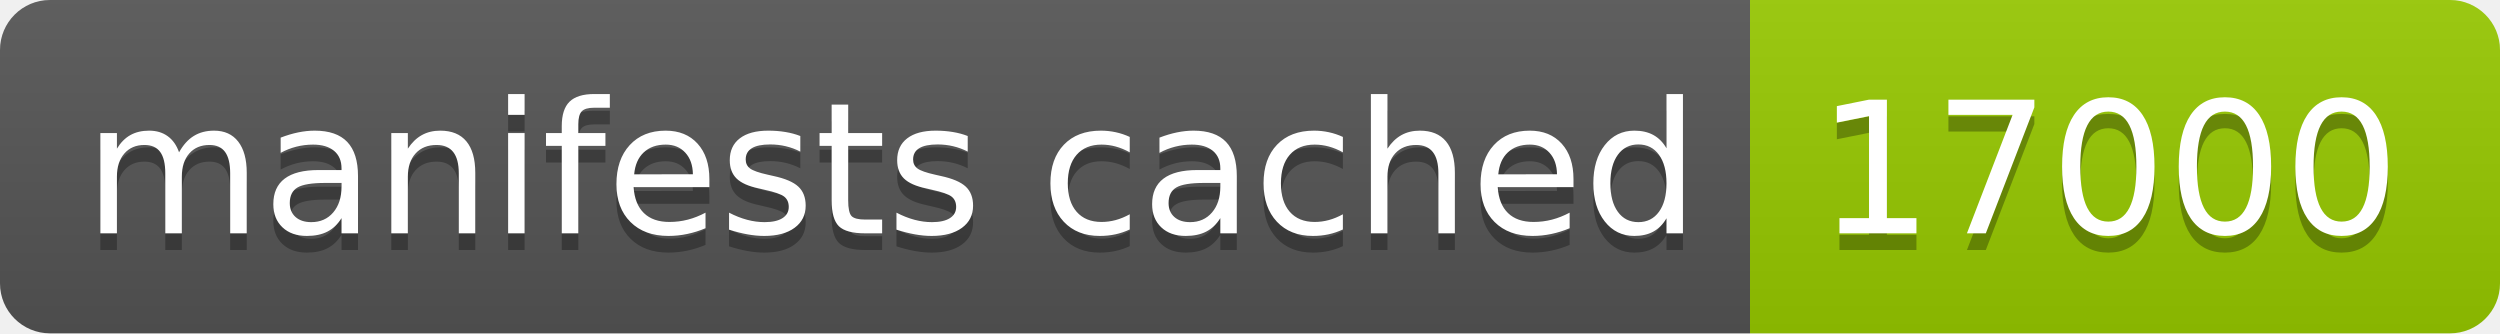
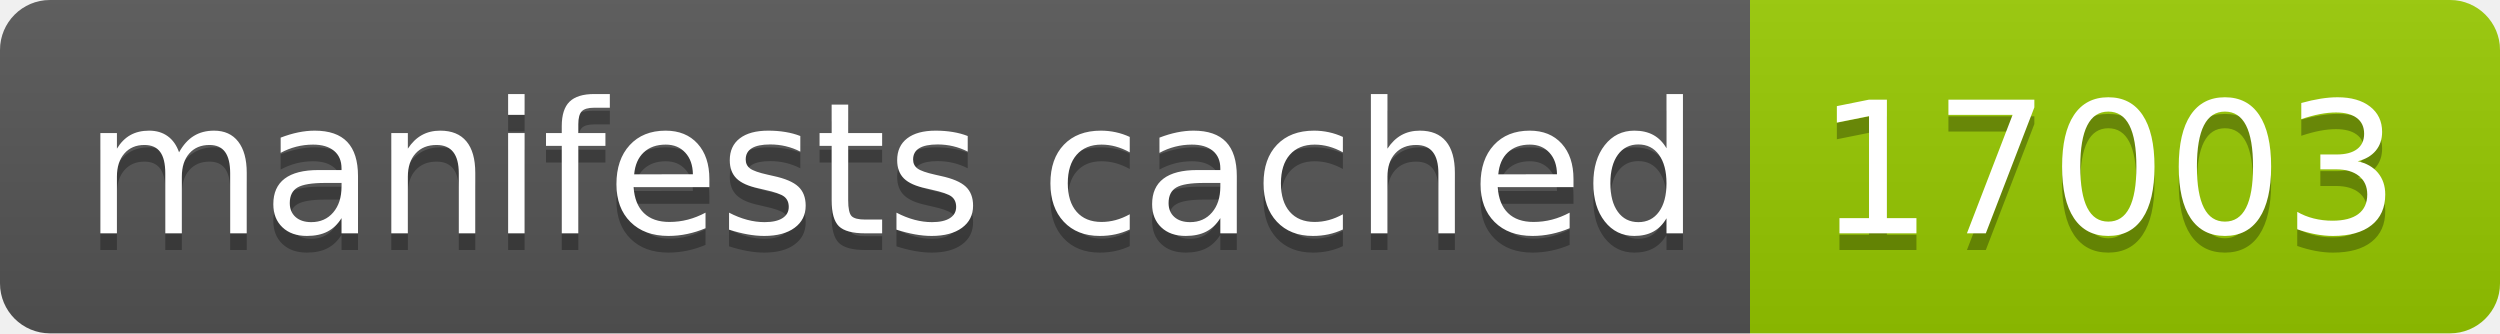
- <svg xmlns="http://www.w3.org/2000/svg" width="150" height="20" role="img" aria-label="manifests cached: 17000">
+ <svg xmlns="http://www.w3.org/2000/svg" width="150" height="20" role="img" aria-label="manifests cached: 17003">
  <linearGradient id="s" x2="0" y2="100%">
    <stop offset="0" stop-color="#bbb" stop-opacity=".1" />
    <stop offset="1" stop-opacity=".1" />
  </linearGradient>
  <clipPath id="r">
    <rect width="150" height="20" rx="3" fill="#fff" />
  </clipPath>
  <g clip-path="url(#r)">
    <rect width="105" height="20" fill="#555" />
    <rect x="105" width="45" height="20" fill="#97ca00" />
    <rect width="150" height="20" fill="url(#s)" />
  </g>
  <g fill="#fff" text-anchor="middle" font-family="Verdana,Geneva,DejaVu Sans,sans-serif" text-rendering="geometricPrecision" font-size="110">
    <text aria-hidden="true" x="535" y="150" fill="#010101" fill-opacity=".3" transform="scale(.1)" textLength="950">manifests cached</text>
    <text x="535" y="140" transform="scale(.1)" fill="#fff" textLength="950">manifests cached</text>
-     <text aria-hidden="true" x="1265" y="150" fill="#010101" fill-opacity=".3" transform="scale(.1)" textLength="350">17000</text>
-     <text x="1265" y="140" transform="scale(.1)" fill="#fff" textLength="350">17000</text>
+     <text aria-hidden="true" x="1265" y="150" fill="#010101" fill-opacity=".3" transform="scale(.1)" textLength="350">17003</text>
+     <text x="1265" y="140" transform="scale(.1)" fill="#fff" textLength="350">17003</text>
  </g>
</svg>
